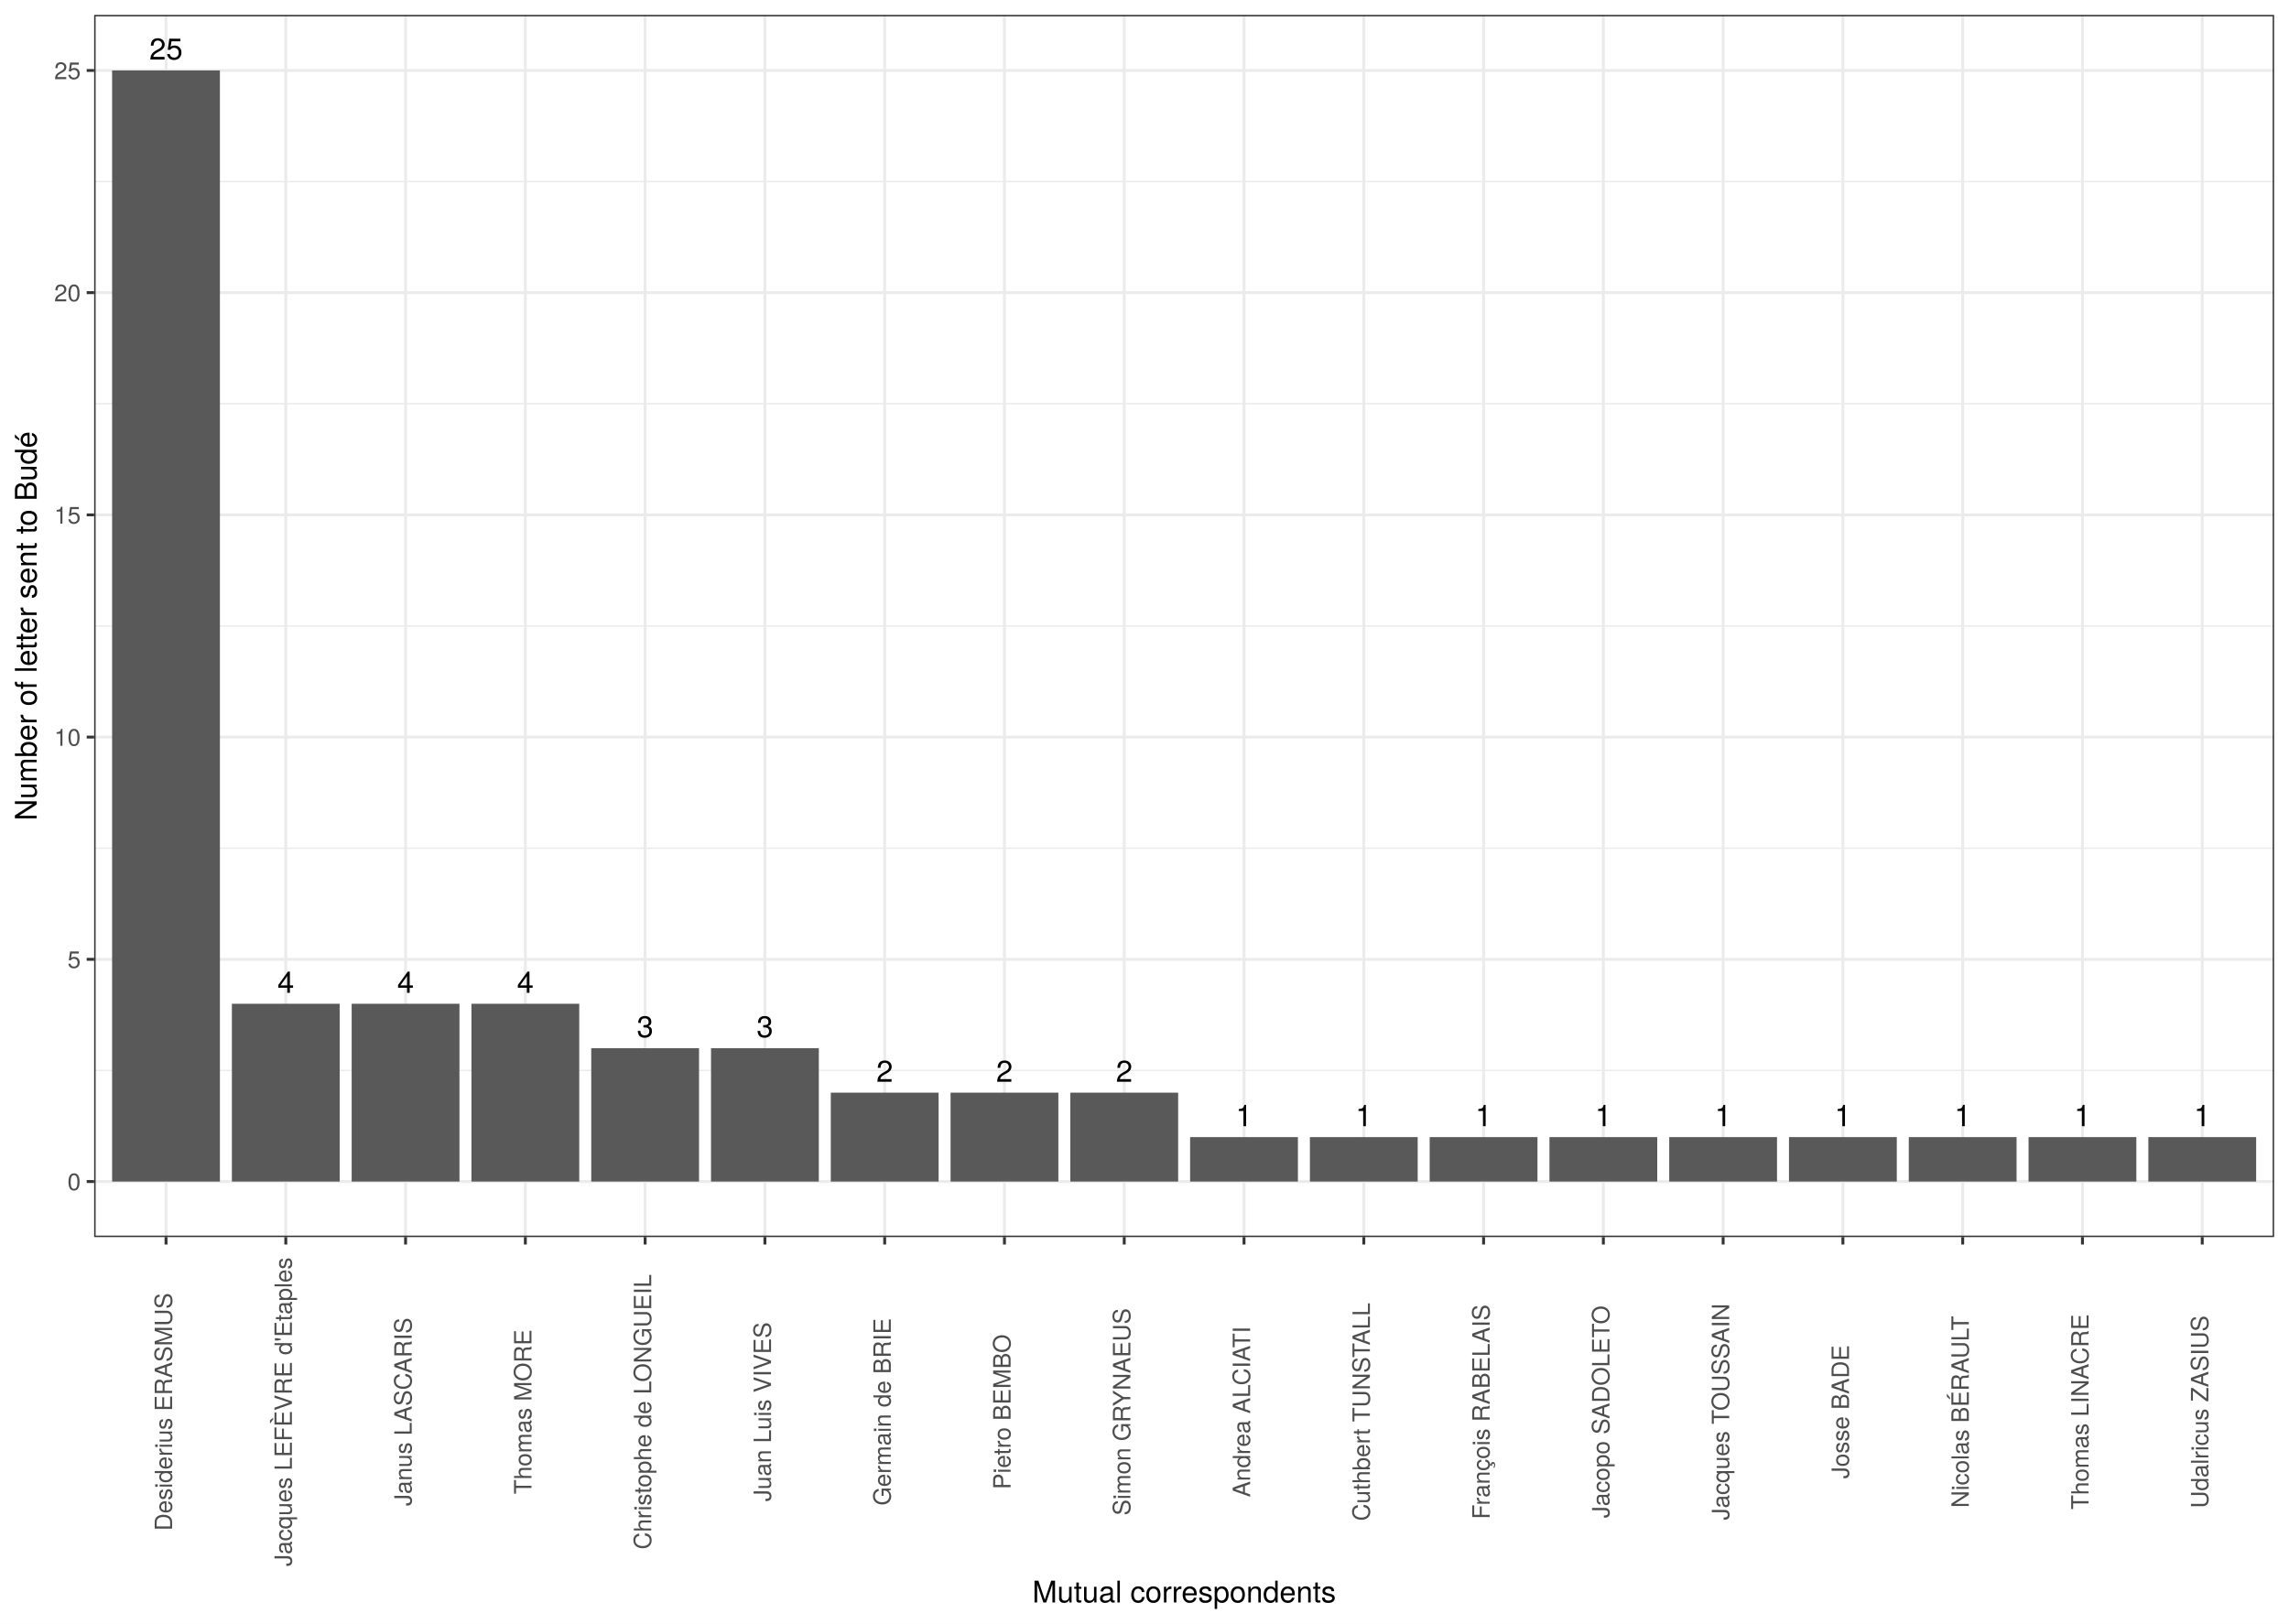
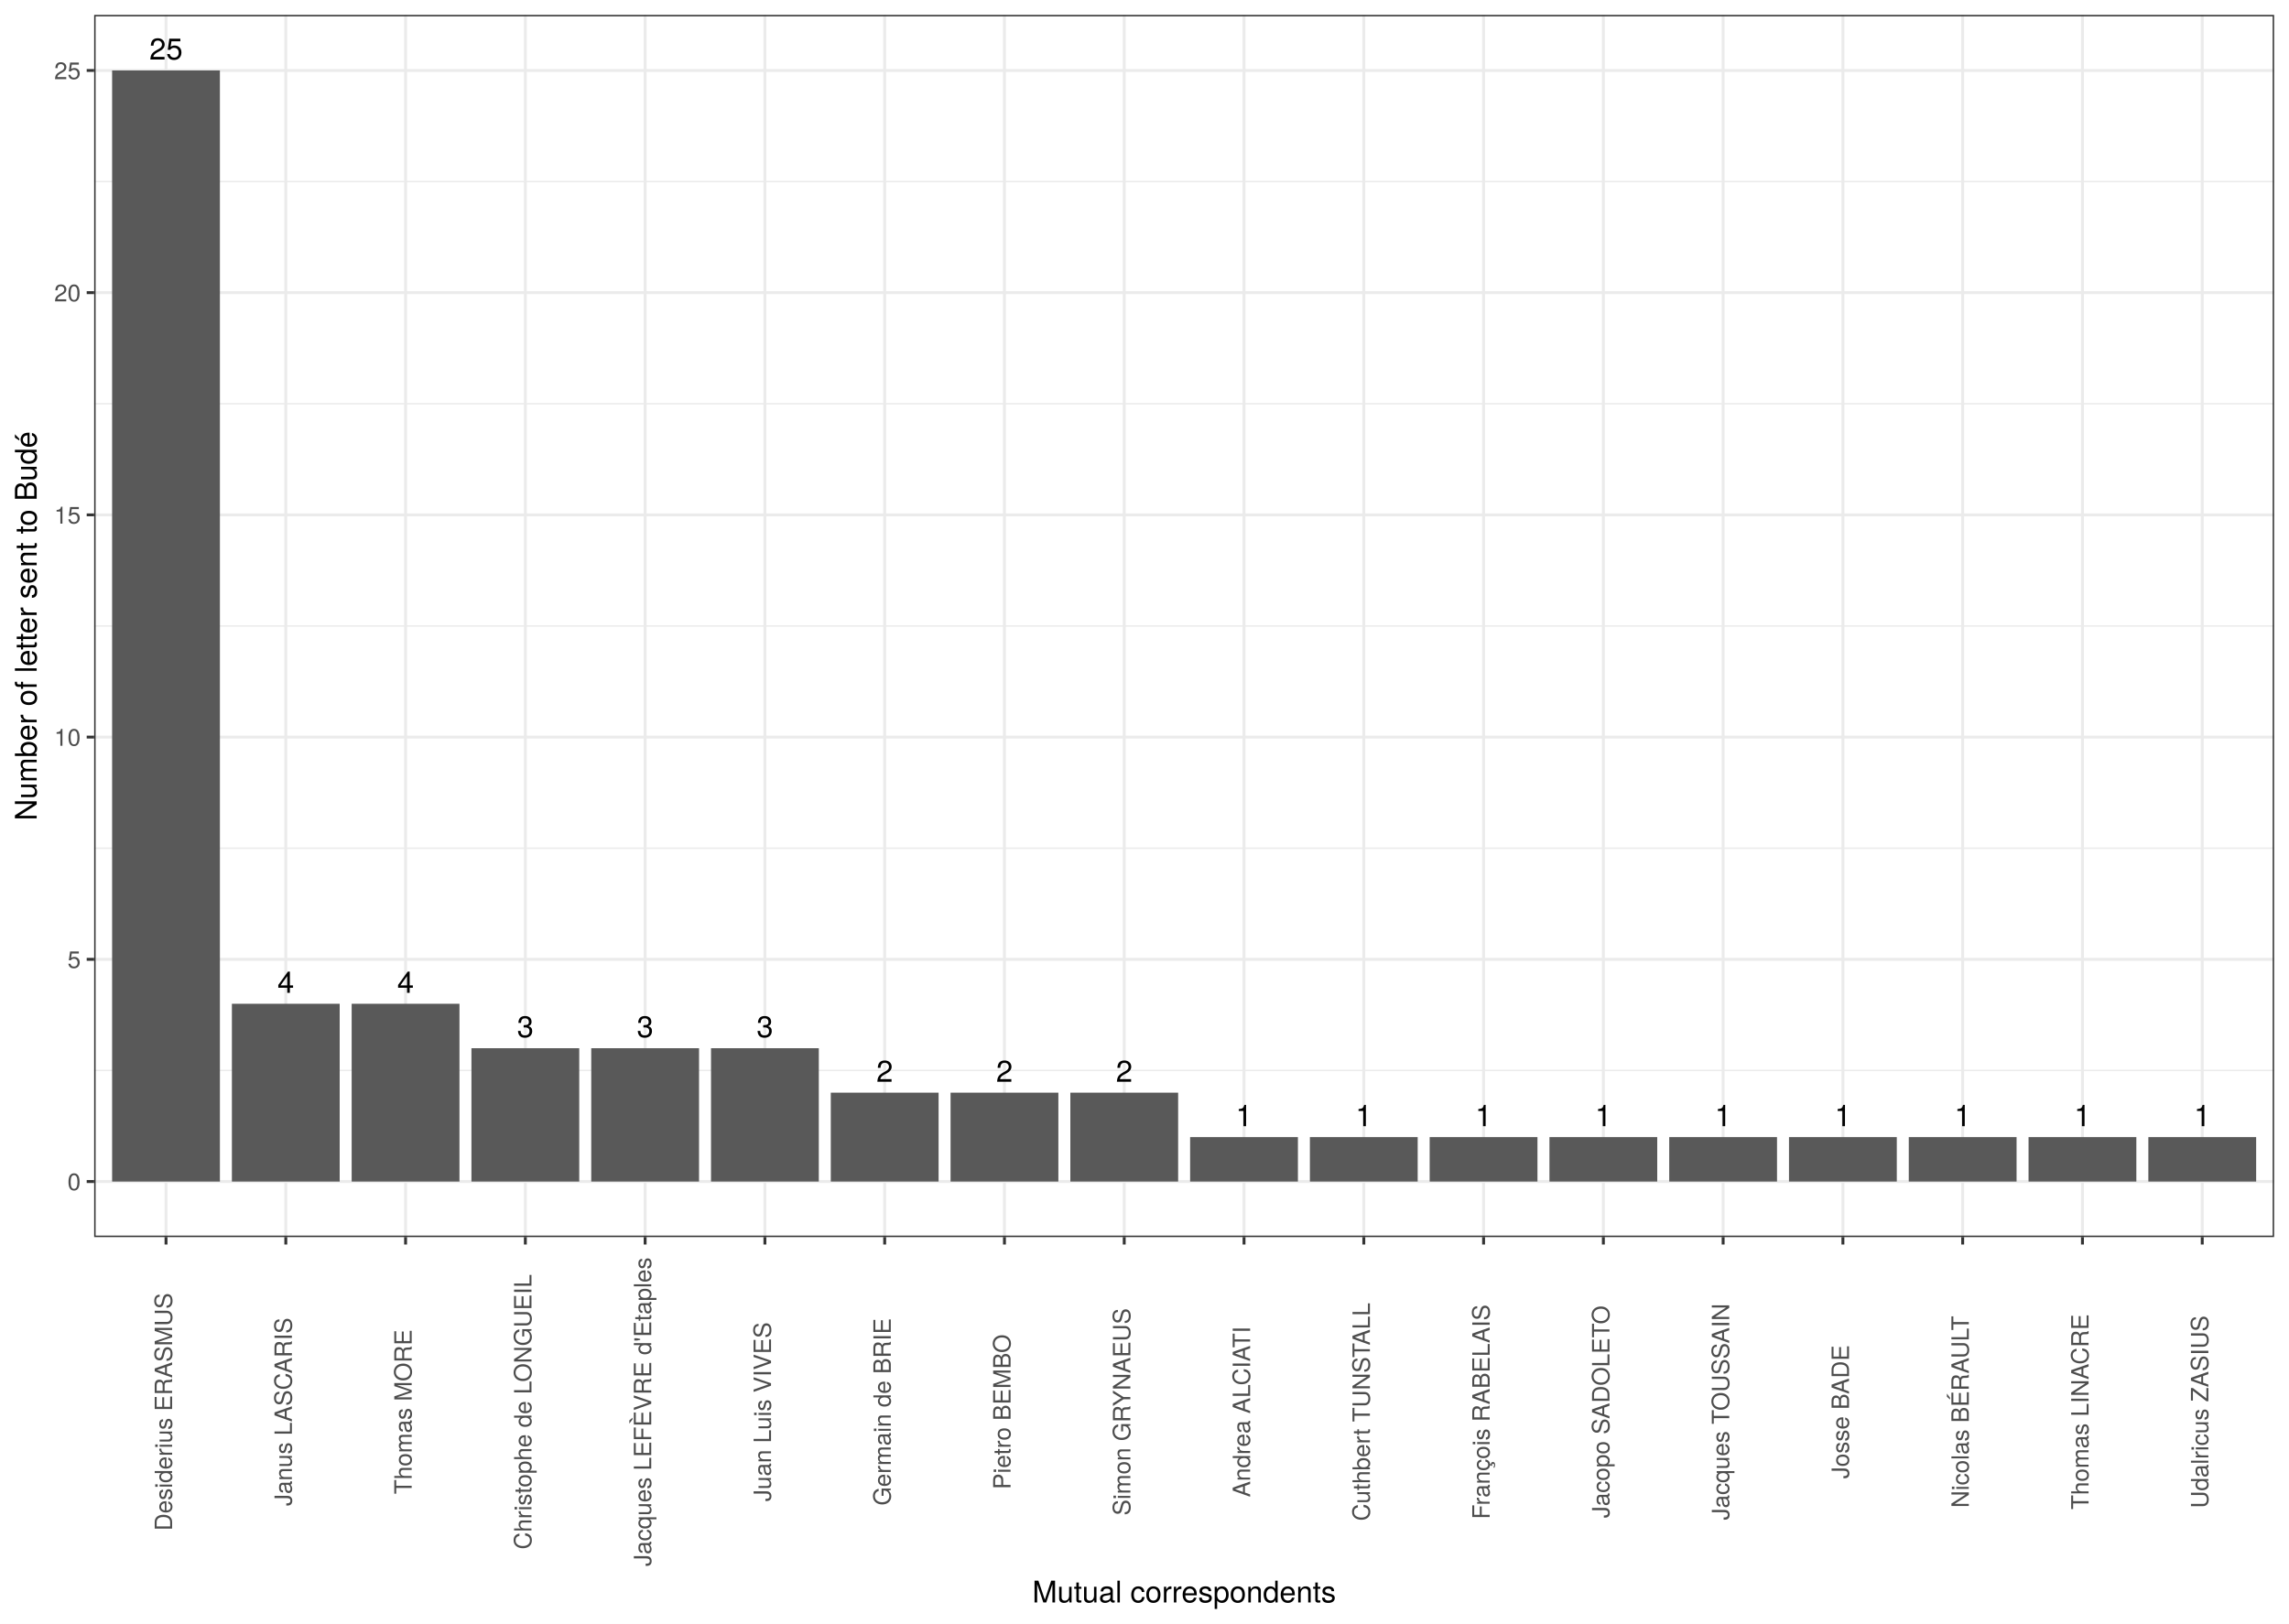
<svg xmlns="http://www.w3.org/2000/svg" class="svglite" width="842.40pt" height="597.60pt" viewBox="0 0 842.40 597.60">
  <defs>
    <style type="text/css">
    .svglite line, .svglite polyline, .svglite polygon, .svglite path, .svglite rect, .svglite circle {
      fill: none;
      stroke: #000000;
      stroke-linecap: round;
      stroke-linejoin: round;
      stroke-miterlimit: 10.00;
    }
    .svglite text {
      white-space: pre;
    }
  </style>
  </defs>
  <rect width="100%" height="100%" style="stroke: none; fill: #FFFFFF;" />
  <defs>
    <clipPath id="cpMC4wMHw4NDIuNDB8MC4wMHw1OTcuNjA=">
      <rect x="0.00" y="0.00" width="842.40" height="597.60" />
    </clipPath>
  </defs>
  <g clip-path="url(#cpMC4wMHw4NDIuNDB8MC4wMHw1OTcuNjA=)">
    <rect x="0.00" y="-0" width="842.40" height="597.60" style="stroke-width: 1.07; stroke: #FFFFFF; fill: #FFFFFF;" />
  </g>
  <defs>
    <clipPath id="cpMzQuNjV8ODM2LjkyfDUuNDh8NDU1LjM1">
      <rect x="34.65" y="5.48" width="802.27" height="449.87" />
    </clipPath>
  </defs>
  <g clip-path="url(#cpMzQuNjV8ODM2LjkyfDUuNDh8NDU1LjM1)">
    <rect x="34.65" y="5.48" width="802.27" height="449.87" style="stroke-width: 1.07; stroke: none; fill: #FFFFFF;" />
    <polyline points="34.65,394.01 836.92,394.01 " style="stroke-width: 0.53; stroke: #EBEBEB; stroke-linecap: butt;" />
    <polyline points="34.65,312.21 836.92,312.21 " style="stroke-width: 0.53; stroke: #EBEBEB; stroke-linecap: butt;" />
    <polyline points="34.65,230.42 836.92,230.42 " style="stroke-width: 0.53; stroke: #EBEBEB; stroke-linecap: butt;" />
    <polyline points="34.65,148.62 836.92,148.62 " style="stroke-width: 0.53; stroke: #EBEBEB; stroke-linecap: butt;" />
    <polyline points="34.65,66.83 836.92,66.83 " style="stroke-width: 0.53; stroke: #EBEBEB; stroke-linecap: butt;" />
    <polyline points="34.65,434.90 836.92,434.90 " style="stroke-width: 1.07; stroke: #EBEBEB; stroke-linecap: butt;" />
    <polyline points="34.65,353.11 836.92,353.11 " style="stroke-width: 1.07; stroke: #EBEBEB; stroke-linecap: butt;" />
    <polyline points="34.65,271.31 836.92,271.31 " style="stroke-width: 1.07; stroke: #EBEBEB; stroke-linecap: butt;" />
    <polyline points="34.65,189.52 836.92,189.52 " style="stroke-width: 1.07; stroke: #EBEBEB; stroke-linecap: butt;" />
    <polyline points="34.65,107.72 836.92,107.72 " style="stroke-width: 1.07; stroke: #EBEBEB; stroke-linecap: butt;" />
    <polyline points="34.65,25.93 836.92,25.93 " style="stroke-width: 1.07; stroke: #EBEBEB; stroke-linecap: butt;" />
    <polyline points="61.10,455.35 61.10,5.48 " style="stroke-width: 1.07; stroke: #EBEBEB; stroke-linecap: butt;" />
    <polyline points="105.18,455.35 105.18,5.48 " style="stroke-width: 1.07; stroke: #EBEBEB; stroke-linecap: butt;" />
    <polyline points="149.26,455.35 149.26,5.48 " style="stroke-width: 1.07; stroke: #EBEBEB; stroke-linecap: butt;" />
    <polyline points="193.34,455.35 193.34,5.48 " style="stroke-width: 1.07; stroke: #EBEBEB; stroke-linecap: butt;" />
    <polyline points="237.42,455.35 237.42,5.48 " style="stroke-width: 1.07; stroke: #EBEBEB; stroke-linecap: butt;" />
    <polyline points="281.50,455.35 281.50,5.48 " style="stroke-width: 1.07; stroke: #EBEBEB; stroke-linecap: butt;" />
    <polyline points="325.58,455.35 325.58,5.48 " style="stroke-width: 1.07; stroke: #EBEBEB; stroke-linecap: butt;" />
    <polyline points="369.66,455.35 369.66,5.48 " style="stroke-width: 1.07; stroke: #EBEBEB; stroke-linecap: butt;" />
    <polyline points="413.74,455.35 413.74,5.48 " style="stroke-width: 1.07; stroke: #EBEBEB; stroke-linecap: butt;" />
    <polyline points="457.83,455.35 457.83,5.48 " style="stroke-width: 1.07; stroke: #EBEBEB; stroke-linecap: butt;" />
    <polyline points="501.91,455.35 501.91,5.48 " style="stroke-width: 1.07; stroke: #EBEBEB; stroke-linecap: butt;" />
    <polyline points="545.99,455.35 545.99,5.48 " style="stroke-width: 1.07; stroke: #EBEBEB; stroke-linecap: butt;" />
    <polyline points="590.07,455.35 590.07,5.48 " style="stroke-width: 1.07; stroke: #EBEBEB; stroke-linecap: butt;" />
    <polyline points="634.15,455.35 634.15,5.48 " style="stroke-width: 1.07; stroke: #EBEBEB; stroke-linecap: butt;" />
    <polyline points="678.23,455.35 678.23,5.48 " style="stroke-width: 1.07; stroke: #EBEBEB; stroke-linecap: butt;" />
    <polyline points="722.31,455.35 722.31,5.48 " style="stroke-width: 1.07; stroke: #EBEBEB; stroke-linecap: butt;" />
    <polyline points="766.39,455.35 766.39,5.48 " style="stroke-width: 1.07; stroke: #EBEBEB; stroke-linecap: butt;" />
    <polyline points="810.47,455.35 810.47,5.48 " style="stroke-width: 1.07; stroke: #EBEBEB; stroke-linecap: butt;" />
    <rect x="41.26" y="25.93" width="39.67" height="408.98" style="stroke-width: 1.07; stroke: none; stroke-linecap: butt; stroke-linejoin: miter; fill: #595959;" />
+     <rect x="85.34" y="369.47" width="39.67" height="65.44" style="stroke-width: 1.07; stroke: none; stroke-linecap: butt; stroke-linejoin: miter; fill: #595959;" />
    <rect x="129.42" y="369.47" width="39.67" height="65.44" style="stroke-width: 1.07; stroke: none; stroke-linecap: butt; stroke-linejoin: miter; fill: #595959;" />
-     <rect x="85.34" y="369.47" width="39.67" height="65.44" style="stroke-width: 1.07; stroke: none; stroke-linecap: butt; stroke-linejoin: miter; fill: #595959;" />
-     <rect x="173.50" y="369.47" width="39.67" height="65.44" style="stroke-width: 1.07; stroke: none; stroke-linecap: butt; stroke-linejoin: miter; fill: #595959;" />
    <rect x="217.59" y="385.83" width="39.67" height="49.08" style="stroke-width: 1.07; stroke: none; stroke-linecap: butt; stroke-linejoin: miter; fill: #595959;" />
+     <rect x="173.50" y="385.83" width="39.67" height="49.08" style="stroke-width: 1.07; stroke: none; stroke-linecap: butt; stroke-linejoin: miter; fill: #595959;" />
    <rect x="261.67" y="385.83" width="39.67" height="49.08" style="stroke-width: 1.07; stroke: none; stroke-linecap: butt; stroke-linejoin: miter; fill: #595959;" />
    <rect x="393.91" y="402.19" width="39.67" height="32.72" style="stroke-width: 1.07; stroke: none; stroke-linecap: butt; stroke-linejoin: miter; fill: #595959;" />
    <rect x="349.83" y="402.19" width="39.67" height="32.72" style="stroke-width: 1.07; stroke: none; stroke-linecap: butt; stroke-linejoin: miter; fill: #595959;" />
    <rect x="305.75" y="402.19" width="39.67" height="32.72" style="stroke-width: 1.07; stroke: none; stroke-linecap: butt; stroke-linejoin: miter; fill: #595959;" />
    <rect x="437.99" y="418.55" width="39.67" height="16.36" style="stroke-width: 1.07; stroke: none; stroke-linecap: butt; stroke-linejoin: miter; fill: #595959;" />
    <rect x="658.39" y="418.55" width="39.67" height="16.36" style="stroke-width: 1.07; stroke: none; stroke-linecap: butt; stroke-linejoin: miter; fill: #595959;" />
    <rect x="790.64" y="418.55" width="39.67" height="16.36" style="stroke-width: 1.07; stroke: none; stroke-linecap: butt; stroke-linejoin: miter; fill: #595959;" />
    <rect x="570.23" y="418.55" width="39.67" height="16.36" style="stroke-width: 1.07; stroke: none; stroke-linecap: butt; stroke-linejoin: miter; fill: #595959;" />
    <rect x="526.15" y="418.55" width="39.67" height="16.36" style="stroke-width: 1.07; stroke: none; stroke-linecap: butt; stroke-linejoin: miter; fill: #595959;" />
    <rect x="702.47" y="418.55" width="39.67" height="16.36" style="stroke-width: 1.07; stroke: none; stroke-linecap: butt; stroke-linejoin: miter; fill: #595959;" />
    <rect x="614.31" y="418.55" width="39.67" height="16.36" style="stroke-width: 1.07; stroke: none; stroke-linecap: butt; stroke-linejoin: miter; fill: #595959;" />
    <rect x="746.55" y="418.55" width="39.67" height="16.36" style="stroke-width: 1.07; stroke: none; stroke-linecap: butt; stroke-linejoin: miter; fill: #595959;" />
    <rect x="482.07" y="418.55" width="39.67" height="16.36" style="stroke-width: 1.07; stroke: none; stroke-linecap: butt; stroke-linejoin: miter; fill: #595959;" />
    <text x="61.10" y="21.91" text-anchor="middle" style="font-size: 11.04px; font-family: &quot;TeX Gyre Heros&quot;;" textLength="14.04px" lengthAdjust="spacingAndGlyphs">25</text>
+     <text x="105.18" y="365.45" text-anchor="middle" style="font-size: 11.04px; font-family: &quot;TeX Gyre Heros&quot;;" textLength="7.02px" lengthAdjust="spacingAndGlyphs">4</text>
    <text x="149.26" y="365.45" text-anchor="middle" style="font-size: 11.04px; font-family: &quot;TeX Gyre Heros&quot;;" textLength="7.02px" lengthAdjust="spacingAndGlyphs">4</text>
-     <text x="105.18" y="365.45" text-anchor="middle" style="font-size: 11.04px; font-family: &quot;TeX Gyre Heros&quot;;" textLength="7.02px" lengthAdjust="spacingAndGlyphs">4</text>
-     <text x="193.34" y="365.45" text-anchor="middle" style="font-size: 11.04px; font-family: &quot;TeX Gyre Heros&quot;;" textLength="7.02px" lengthAdjust="spacingAndGlyphs">4</text>
    <text x="237.42" y="381.81" text-anchor="middle" style="font-size: 11.04px; font-family: &quot;TeX Gyre Heros&quot;;" textLength="7.02px" lengthAdjust="spacingAndGlyphs">3</text>
+     <text x="193.34" y="381.81" text-anchor="middle" style="font-size: 11.04px; font-family: &quot;TeX Gyre Heros&quot;;" textLength="7.02px" lengthAdjust="spacingAndGlyphs">3</text>
    <text x="281.50" y="381.81" text-anchor="middle" style="font-size: 11.04px; font-family: &quot;TeX Gyre Heros&quot;;" textLength="7.02px" lengthAdjust="spacingAndGlyphs">3</text>
    <text x="413.74" y="398.17" text-anchor="middle" style="font-size: 11.04px; font-family: &quot;TeX Gyre Heros&quot;;" textLength="7.02px" lengthAdjust="spacingAndGlyphs">2</text>
    <text x="369.66" y="398.17" text-anchor="middle" style="font-size: 11.04px; font-family: &quot;TeX Gyre Heros&quot;;" textLength="7.02px" lengthAdjust="spacingAndGlyphs">2</text>
    <text x="325.58" y="398.17" text-anchor="middle" style="font-size: 11.04px; font-family: &quot;TeX Gyre Heros&quot;;" textLength="7.02px" lengthAdjust="spacingAndGlyphs">2</text>
    <text x="457.83" y="414.52" text-anchor="middle" style="font-size: 11.04px; font-family: &quot;TeX Gyre Heros&quot;;" textLength="7.02px" lengthAdjust="spacingAndGlyphs">1</text>
    <text x="678.23" y="414.52" text-anchor="middle" style="font-size: 11.04px; font-family: &quot;TeX Gyre Heros&quot;;" textLength="7.02px" lengthAdjust="spacingAndGlyphs">1</text>
    <text x="810.47" y="414.52" text-anchor="middle" style="font-size: 11.04px; font-family: &quot;TeX Gyre Heros&quot;;" textLength="7.02px" lengthAdjust="spacingAndGlyphs">1</text>
    <text x="590.07" y="414.52" text-anchor="middle" style="font-size: 11.04px; font-family: &quot;TeX Gyre Heros&quot;;" textLength="7.02px" lengthAdjust="spacingAndGlyphs">1</text>
    <text x="545.99" y="414.52" text-anchor="middle" style="font-size: 11.04px; font-family: &quot;TeX Gyre Heros&quot;;" textLength="7.02px" lengthAdjust="spacingAndGlyphs">1</text>
    <text x="722.31" y="414.52" text-anchor="middle" style="font-size: 11.04px; font-family: &quot;TeX Gyre Heros&quot;;" textLength="7.02px" lengthAdjust="spacingAndGlyphs">1</text>
    <text x="634.15" y="414.52" text-anchor="middle" style="font-size: 11.04px; font-family: &quot;TeX Gyre Heros&quot;;" textLength="7.02px" lengthAdjust="spacingAndGlyphs">1</text>
    <text x="766.39" y="414.52" text-anchor="middle" style="font-size: 11.04px; font-family: &quot;TeX Gyre Heros&quot;;" textLength="7.02px" lengthAdjust="spacingAndGlyphs">1</text>
    <text x="501.91" y="414.52" text-anchor="middle" style="font-size: 11.04px; font-family: &quot;TeX Gyre Heros&quot;;" textLength="7.02px" lengthAdjust="spacingAndGlyphs">1</text>
    <rect x="34.65" y="5.48" width="802.27" height="449.87" style="stroke-width: 1.07; stroke: #333333;" />
  </g>
  <g clip-path="url(#cpMC4wMHw4NDIuNDB8MC4wMHw1OTcuNjA=)">
    <text x="29.72" y="438.11" text-anchor="end" style="font-size: 8.80px;fill: #4D4D4D; font-family: &quot;TeX Gyre Heros&quot;;" textLength="5.59px" lengthAdjust="spacingAndGlyphs">0</text>
    <text x="29.72" y="356.32" text-anchor="end" style="font-size: 8.80px;fill: #4D4D4D; font-family: &quot;TeX Gyre Heros&quot;;" textLength="5.59px" lengthAdjust="spacingAndGlyphs">5</text>
    <text x="29.72" y="274.52" text-anchor="end" style="font-size: 8.80px;fill: #4D4D4D; font-family: &quot;TeX Gyre Heros&quot;;" textLength="11.19px" lengthAdjust="spacingAndGlyphs">10</text>
    <text x="29.72" y="192.73" text-anchor="end" style="font-size: 8.80px;fill: #4D4D4D; font-family: &quot;TeX Gyre Heros&quot;;" textLength="11.19px" lengthAdjust="spacingAndGlyphs">15</text>
    <text x="29.72" y="110.93" text-anchor="end" style="font-size: 8.80px;fill: #4D4D4D; font-family: &quot;TeX Gyre Heros&quot;;" textLength="11.19px" lengthAdjust="spacingAndGlyphs">20</text>
    <text x="29.72" y="29.14" text-anchor="end" style="font-size: 8.80px;fill: #4D4D4D; font-family: &quot;TeX Gyre Heros&quot;;" textLength="11.19px" lengthAdjust="spacingAndGlyphs">25</text>
    <polyline points="31.91,434.90 34.65,434.90 " style="stroke-width: 1.07; stroke: #333333; stroke-linecap: butt;" />
    <polyline points="31.91,353.11 34.65,353.11 " style="stroke-width: 1.07; stroke: #333333; stroke-linecap: butt;" />
    <polyline points="31.91,271.31 34.65,271.31 " style="stroke-width: 1.07; stroke: #333333; stroke-linecap: butt;" />
    <polyline points="31.91,189.52 34.65,189.52 " style="stroke-width: 1.07; stroke: #333333; stroke-linecap: butt;" />
    <polyline points="31.91,107.72 34.65,107.72 " style="stroke-width: 1.07; stroke: #333333; stroke-linecap: butt;" />
    <polyline points="31.91,25.93 34.65,25.93 " style="stroke-width: 1.07; stroke: #333333; stroke-linecap: butt;" />
    <polyline points="61.10,458.09 61.10,455.35 " style="stroke-width: 1.07; stroke: #333333; stroke-linecap: butt;" />
    <polyline points="105.18,458.09 105.18,455.35 " style="stroke-width: 1.07; stroke: #333333; stroke-linecap: butt;" />
    <polyline points="149.26,458.09 149.26,455.35 " style="stroke-width: 1.07; stroke: #333333; stroke-linecap: butt;" />
    <polyline points="193.34,458.09 193.34,455.35 " style="stroke-width: 1.07; stroke: #333333; stroke-linecap: butt;" />
    <polyline points="237.42,458.09 237.42,455.35 " style="stroke-width: 1.07; stroke: #333333; stroke-linecap: butt;" />
    <polyline points="281.50,458.09 281.50,455.35 " style="stroke-width: 1.07; stroke: #333333; stroke-linecap: butt;" />
    <polyline points="325.58,458.09 325.58,455.35 " style="stroke-width: 1.07; stroke: #333333; stroke-linecap: butt;" />
    <polyline points="369.66,458.09 369.66,455.35 " style="stroke-width: 1.07; stroke: #333333; stroke-linecap: butt;" />
    <polyline points="413.74,458.09 413.74,455.35 " style="stroke-width: 1.07; stroke: #333333; stroke-linecap: butt;" />
    <polyline points="457.83,458.09 457.83,455.35 " style="stroke-width: 1.07; stroke: #333333; stroke-linecap: butt;" />
    <polyline points="501.91,458.09 501.91,455.35 " style="stroke-width: 1.07; stroke: #333333; stroke-linecap: butt;" />
    <polyline points="545.99,458.09 545.99,455.35 " style="stroke-width: 1.07; stroke: #333333; stroke-linecap: butt;" />
    <polyline points="590.07,458.09 590.07,455.35 " style="stroke-width: 1.07; stroke: #333333; stroke-linecap: butt;" />
    <polyline points="634.15,458.09 634.15,455.35 " style="stroke-width: 1.07; stroke: #333333; stroke-linecap: butt;" />
    <polyline points="678.23,458.09 678.23,455.35 " style="stroke-width: 1.07; stroke: #333333; stroke-linecap: butt;" />
    <polyline points="722.31,458.09 722.31,455.35 " style="stroke-width: 1.07; stroke: #333333; stroke-linecap: butt;" />
    <polyline points="766.39,458.09 766.39,455.35 " style="stroke-width: 1.07; stroke: #333333; stroke-linecap: butt;" />
    <polyline points="810.47,458.09 810.47,455.35 " style="stroke-width: 1.07; stroke: #333333; stroke-linecap: butt;" />
    <text transform="translate(63.34,519.68) rotate(-90)" text-anchor="middle" style="font-size: 8.80px;fill: #4D4D4D; font-family: &quot;TeX Gyre Heros&quot;;" textLength="91.77px" lengthAdjust="spacingAndGlyphs">Desiderius ERASMUS</text>
-     <text transform="translate(107.42,519.68) rotate(-90)" text-anchor="middle" style="font-size: 8.80px;fill: #4D4D4D; font-family: &quot;TeX Gyre Heros&quot;;" textLength="118.79px" lengthAdjust="spacingAndGlyphs">Jacques LEFÈVRE d'Etaples</text>
-     <text transform="translate(151.51,519.68) rotate(-90)" text-anchor="middle" style="font-size: 8.80px;fill: #4D4D4D; font-family: &quot;TeX Gyre Heros&quot;;" textLength="69.67px" lengthAdjust="spacingAndGlyphs">Janus LASCARIS</text>
-     <text transform="translate(195.59,519.68) rotate(-90)" text-anchor="middle" style="font-size: 8.80px;fill: #4D4D4D; font-family: &quot;TeX Gyre Heros&quot;;" textLength="63.86px" lengthAdjust="spacingAndGlyphs">Thomas MORE</text>
-     <text transform="translate(239.67,519.68) rotate(-90)" text-anchor="middle" style="font-size: 8.80px;fill: #4D4D4D; font-family: &quot;TeX Gyre Heros&quot;;" textLength="108.76px" lengthAdjust="spacingAndGlyphs">Christophe de LONGUEIL</text>
+     <text transform="translate(107.42,519.68) rotate(-90)" text-anchor="middle" style="font-size: 8.80px;fill: #4D4D4D; font-family: &quot;TeX Gyre Heros&quot;;" textLength="69.67px" lengthAdjust="spacingAndGlyphs">Janus LASCARIS</text>
+     <text transform="translate(151.51,519.68) rotate(-90)" text-anchor="middle" style="font-size: 8.80px;fill: #4D4D4D; font-family: &quot;TeX Gyre Heros&quot;;" textLength="63.86px" lengthAdjust="spacingAndGlyphs">Thomas MORE</text>
+     <text transform="translate(195.59,519.68) rotate(-90)" text-anchor="middle" style="font-size: 8.80px;fill: #4D4D4D; font-family: &quot;TeX Gyre Heros&quot;;" textLength="108.76px" lengthAdjust="spacingAndGlyphs">Christophe de LONGUEIL</text>
+     <text transform="translate(239.67,519.68) rotate(-90)" text-anchor="middle" style="font-size: 8.80px;fill: #4D4D4D; font-family: &quot;TeX Gyre Heros&quot;;" textLength="118.79px" lengthAdjust="spacingAndGlyphs">Jacques LEFÈVRE d'Etaples</text>
    <text transform="translate(283.75,519.68) rotate(-90)" text-anchor="middle" style="font-size: 8.80px;fill: #4D4D4D; font-family: &quot;TeX Gyre Heros&quot;;" textLength="67.85px" lengthAdjust="spacingAndGlyphs">Juan Luis VIVES</text>
    <text transform="translate(327.83,519.68) rotate(-90)" text-anchor="middle" style="font-size: 8.80px;fill: #4D4D4D; font-family: &quot;TeX Gyre Heros&quot;;" textLength="74.56px" lengthAdjust="spacingAndGlyphs">Germain de BRIE</text>
    <text transform="translate(371.91,519.68) rotate(-90)" text-anchor="middle" style="font-size: 8.80px;fill: #4D4D4D; font-family: &quot;TeX Gyre Heros&quot;;" textLength="60.01px" lengthAdjust="spacingAndGlyphs">Pietro BEMBO</text>
    <text transform="translate(415.99,519.68) rotate(-90)" text-anchor="middle" style="font-size: 8.80px;fill: #4D4D4D; font-family: &quot;TeX Gyre Heros&quot;;" textLength="78.28px" lengthAdjust="spacingAndGlyphs">Simon GRYNAEUS</text>
    <text transform="translate(460.07,519.68) rotate(-90)" text-anchor="middle" style="font-size: 8.80px;fill: #4D4D4D; font-family: &quot;TeX Gyre Heros&quot;;" textLength="67.15px" lengthAdjust="spacingAndGlyphs">Andrea ALCIATI</text>
    <text transform="translate(504.15,519.68) rotate(-90)" text-anchor="middle" style="font-size: 8.80px;fill: #4D4D4D; font-family: &quot;TeX Gyre Heros&quot;;" textLength="86.08px" lengthAdjust="spacingAndGlyphs">Cuthbert TUNSTALL</text>
    <text transform="translate(548.23,519.68) rotate(-90)" text-anchor="middle" style="font-size: 8.80px;fill: #4D4D4D; font-family: &quot;TeX Gyre Heros&quot;;" textLength="81.72px" lengthAdjust="spacingAndGlyphs">François RABELAIS</text>
    <text transform="translate(592.31,519.68) rotate(-90)" text-anchor="middle" style="font-size: 8.80px;fill: #4D4D4D; font-family: &quot;TeX Gyre Heros&quot;;" textLength="80.21px" lengthAdjust="spacingAndGlyphs">Jacopo SADOLETO</text>
    <text transform="translate(636.39,519.68) rotate(-90)" text-anchor="middle" style="font-size: 8.80px;fill: #4D4D4D; font-family: &quot;TeX Gyre Heros&quot;;" textLength="82.04px" lengthAdjust="spacingAndGlyphs">Jacques TOUSSAIN</text>
    <text transform="translate(680.47,519.68) rotate(-90)" text-anchor="middle" style="font-size: 8.80px;fill: #4D4D4D; font-family: &quot;TeX Gyre Heros&quot;;" textLength="49.74px" lengthAdjust="spacingAndGlyphs">Josse BADE</text>
    <text transform="translate(724.56,519.68) rotate(-90)" text-anchor="middle" style="font-size: 8.80px;fill: #4D4D4D; font-family: &quot;TeX Gyre Heros&quot;;" textLength="73.34px" lengthAdjust="spacingAndGlyphs">Nicolas BÉRAULT</text>
    <text transform="translate(768.64,519.68) rotate(-90)" text-anchor="middle" style="font-size: 8.80px;fill: #4D4D4D; font-family: &quot;TeX Gyre Heros&quot;;" textLength="75.43px" lengthAdjust="spacingAndGlyphs">Thomas LINACRE</text>
    <text transform="translate(812.72,519.68) rotate(-90)" text-anchor="middle" style="font-size: 8.80px;fill: #4D4D4D; font-family: &quot;TeX Gyre Heros&quot;;" textLength="75.97px" lengthAdjust="spacingAndGlyphs">Udalricus ZASIUS</text>
    <text x="435.79" y="589.83" text-anchor="middle" style="font-size: 11.00px; font-family: &quot;TeX Gyre Heros&quot;;" textLength="126.37px" lengthAdjust="spacingAndGlyphs">Mutual correspondents</text>
    <text transform="translate(13.50,230.42) rotate(-90)" text-anchor="middle" style="font-size: 11.00px; font-family: &quot;TeX Gyre Heros&quot;;" textLength="165.12px" lengthAdjust="spacingAndGlyphs">Number of letter sent to Budé</text>
  </g>
</svg>
